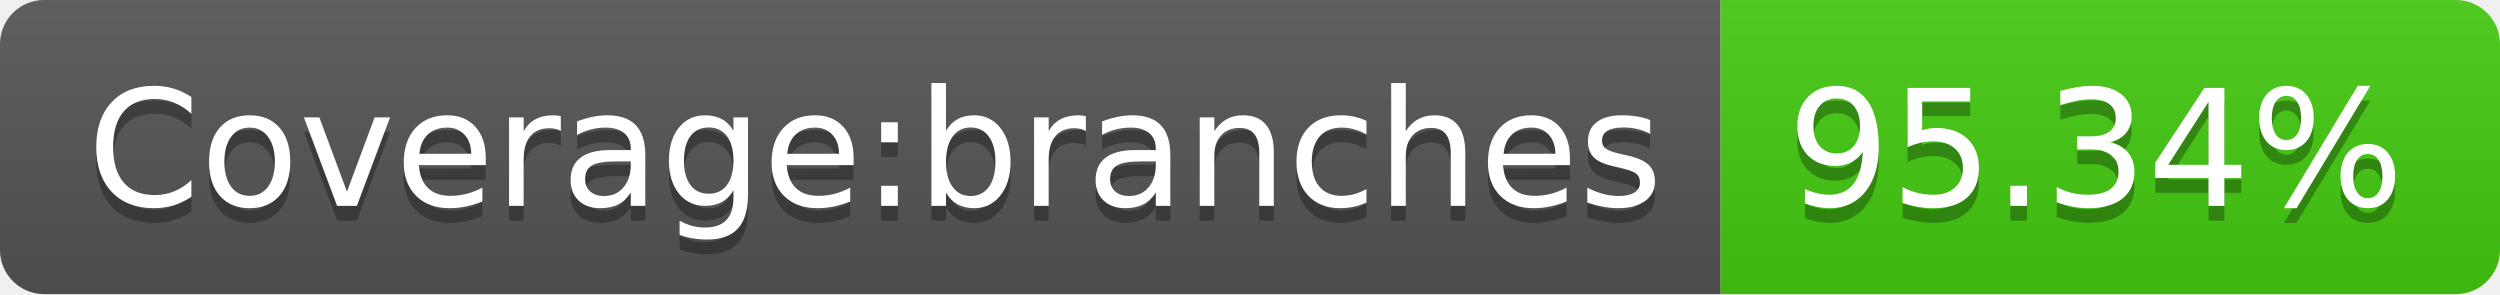
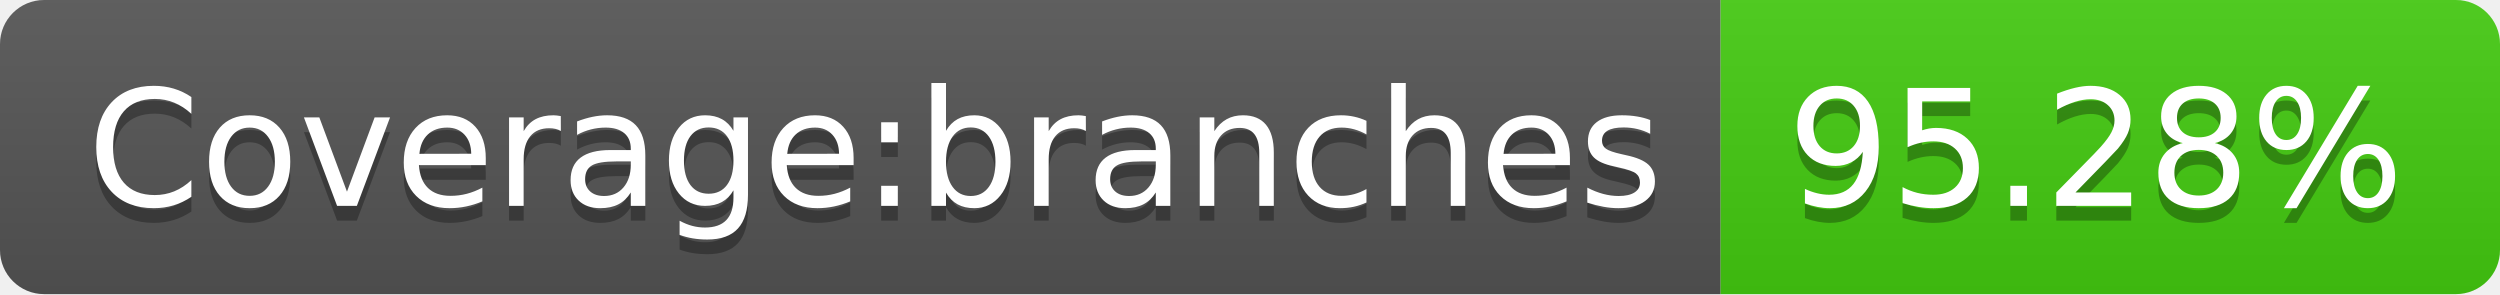
- <svg xmlns="http://www.w3.org/2000/svg" width="170" height="20" role="img" aria-label="Coverage:branches: 95.34%">
+ <svg xmlns="http://www.w3.org/2000/svg" width="170" height="20" role="img" aria-label="Coverage:branches: 95.28%">
  <linearGradient id="s" x2="0" y2="100%">
    <stop offset="0" stop-color="#bbb" stop-opacity=".1" />
    <stop offset="1" stop-opacity=".1" />
  </linearGradient>
  <clipPath id="r">
    <rect width="170" height="20" rx="3" fill="#fff" />
  </clipPath>
  <g clip-path="url(#r)">
    <rect width="117" height="20" fill="#555" />
    <rect x="117" width="53" height="20" fill="#4c1" />
    <rect width="170" height="20" fill="url(#s)" />
  </g>
  <g fill="#fff" text-anchor="middle" font-family="Verdana,Geneva,DejaVu Sans,sans-serif" text-rendering="geometricPrecision" font-size="110">
    <text aria-hidden="true" x="595" y="150" fill="#010101" fill-opacity=".3" transform="scale(.1)" textLength="1070">Coverage:branches</text>
    <text x="595" y="140" transform="scale(.1)" fill="#fff" textLength="1070">Coverage:branches</text>
-     <text aria-hidden="true" x="1425" y="150" fill="#010101" fill-opacity=".3" transform="scale(.1)" textLength="430">95.34%</text>
-     <text x="1425" y="140" transform="scale(.1)" fill="#fff" textLength="430">95.34%</text>
+     <text aria-hidden="true" x="1425" y="150" fill="#010101" fill-opacity=".3" transform="scale(.1)" textLength="430">95.28%</text>
+     <text x="1425" y="140" transform="scale(.1)" fill="#fff" textLength="430">95.28%</text>
  </g>
</svg>
